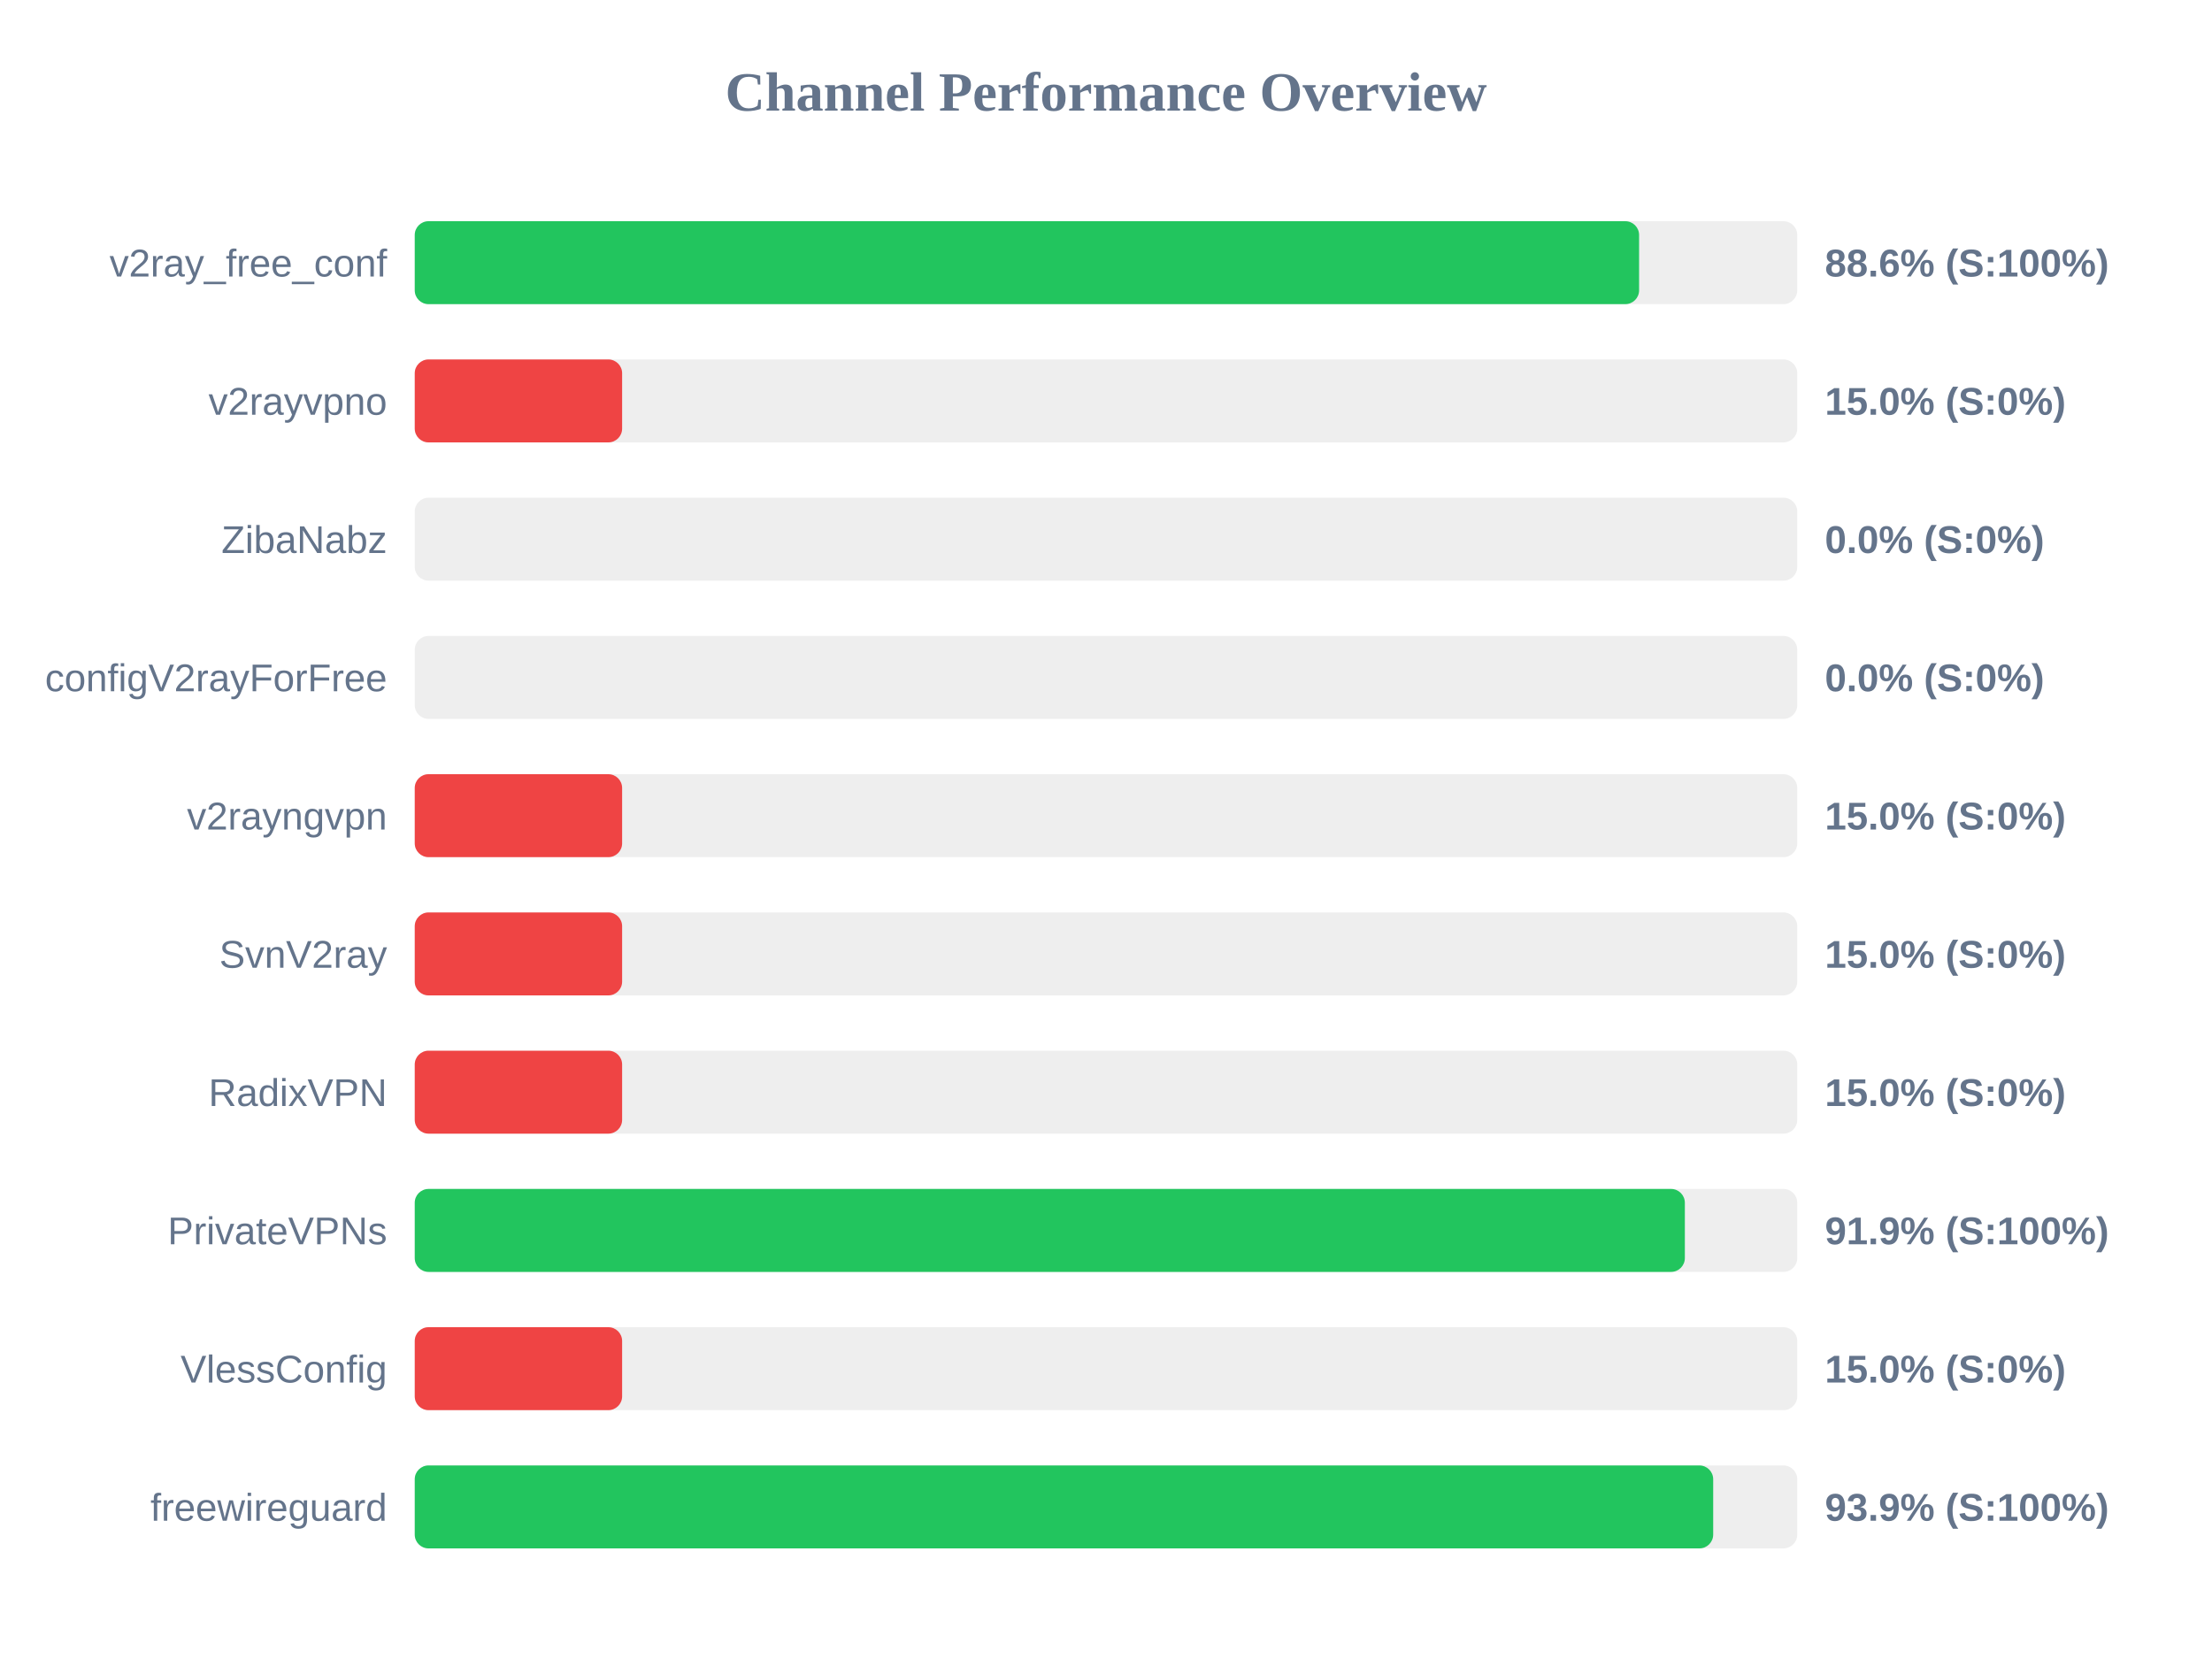
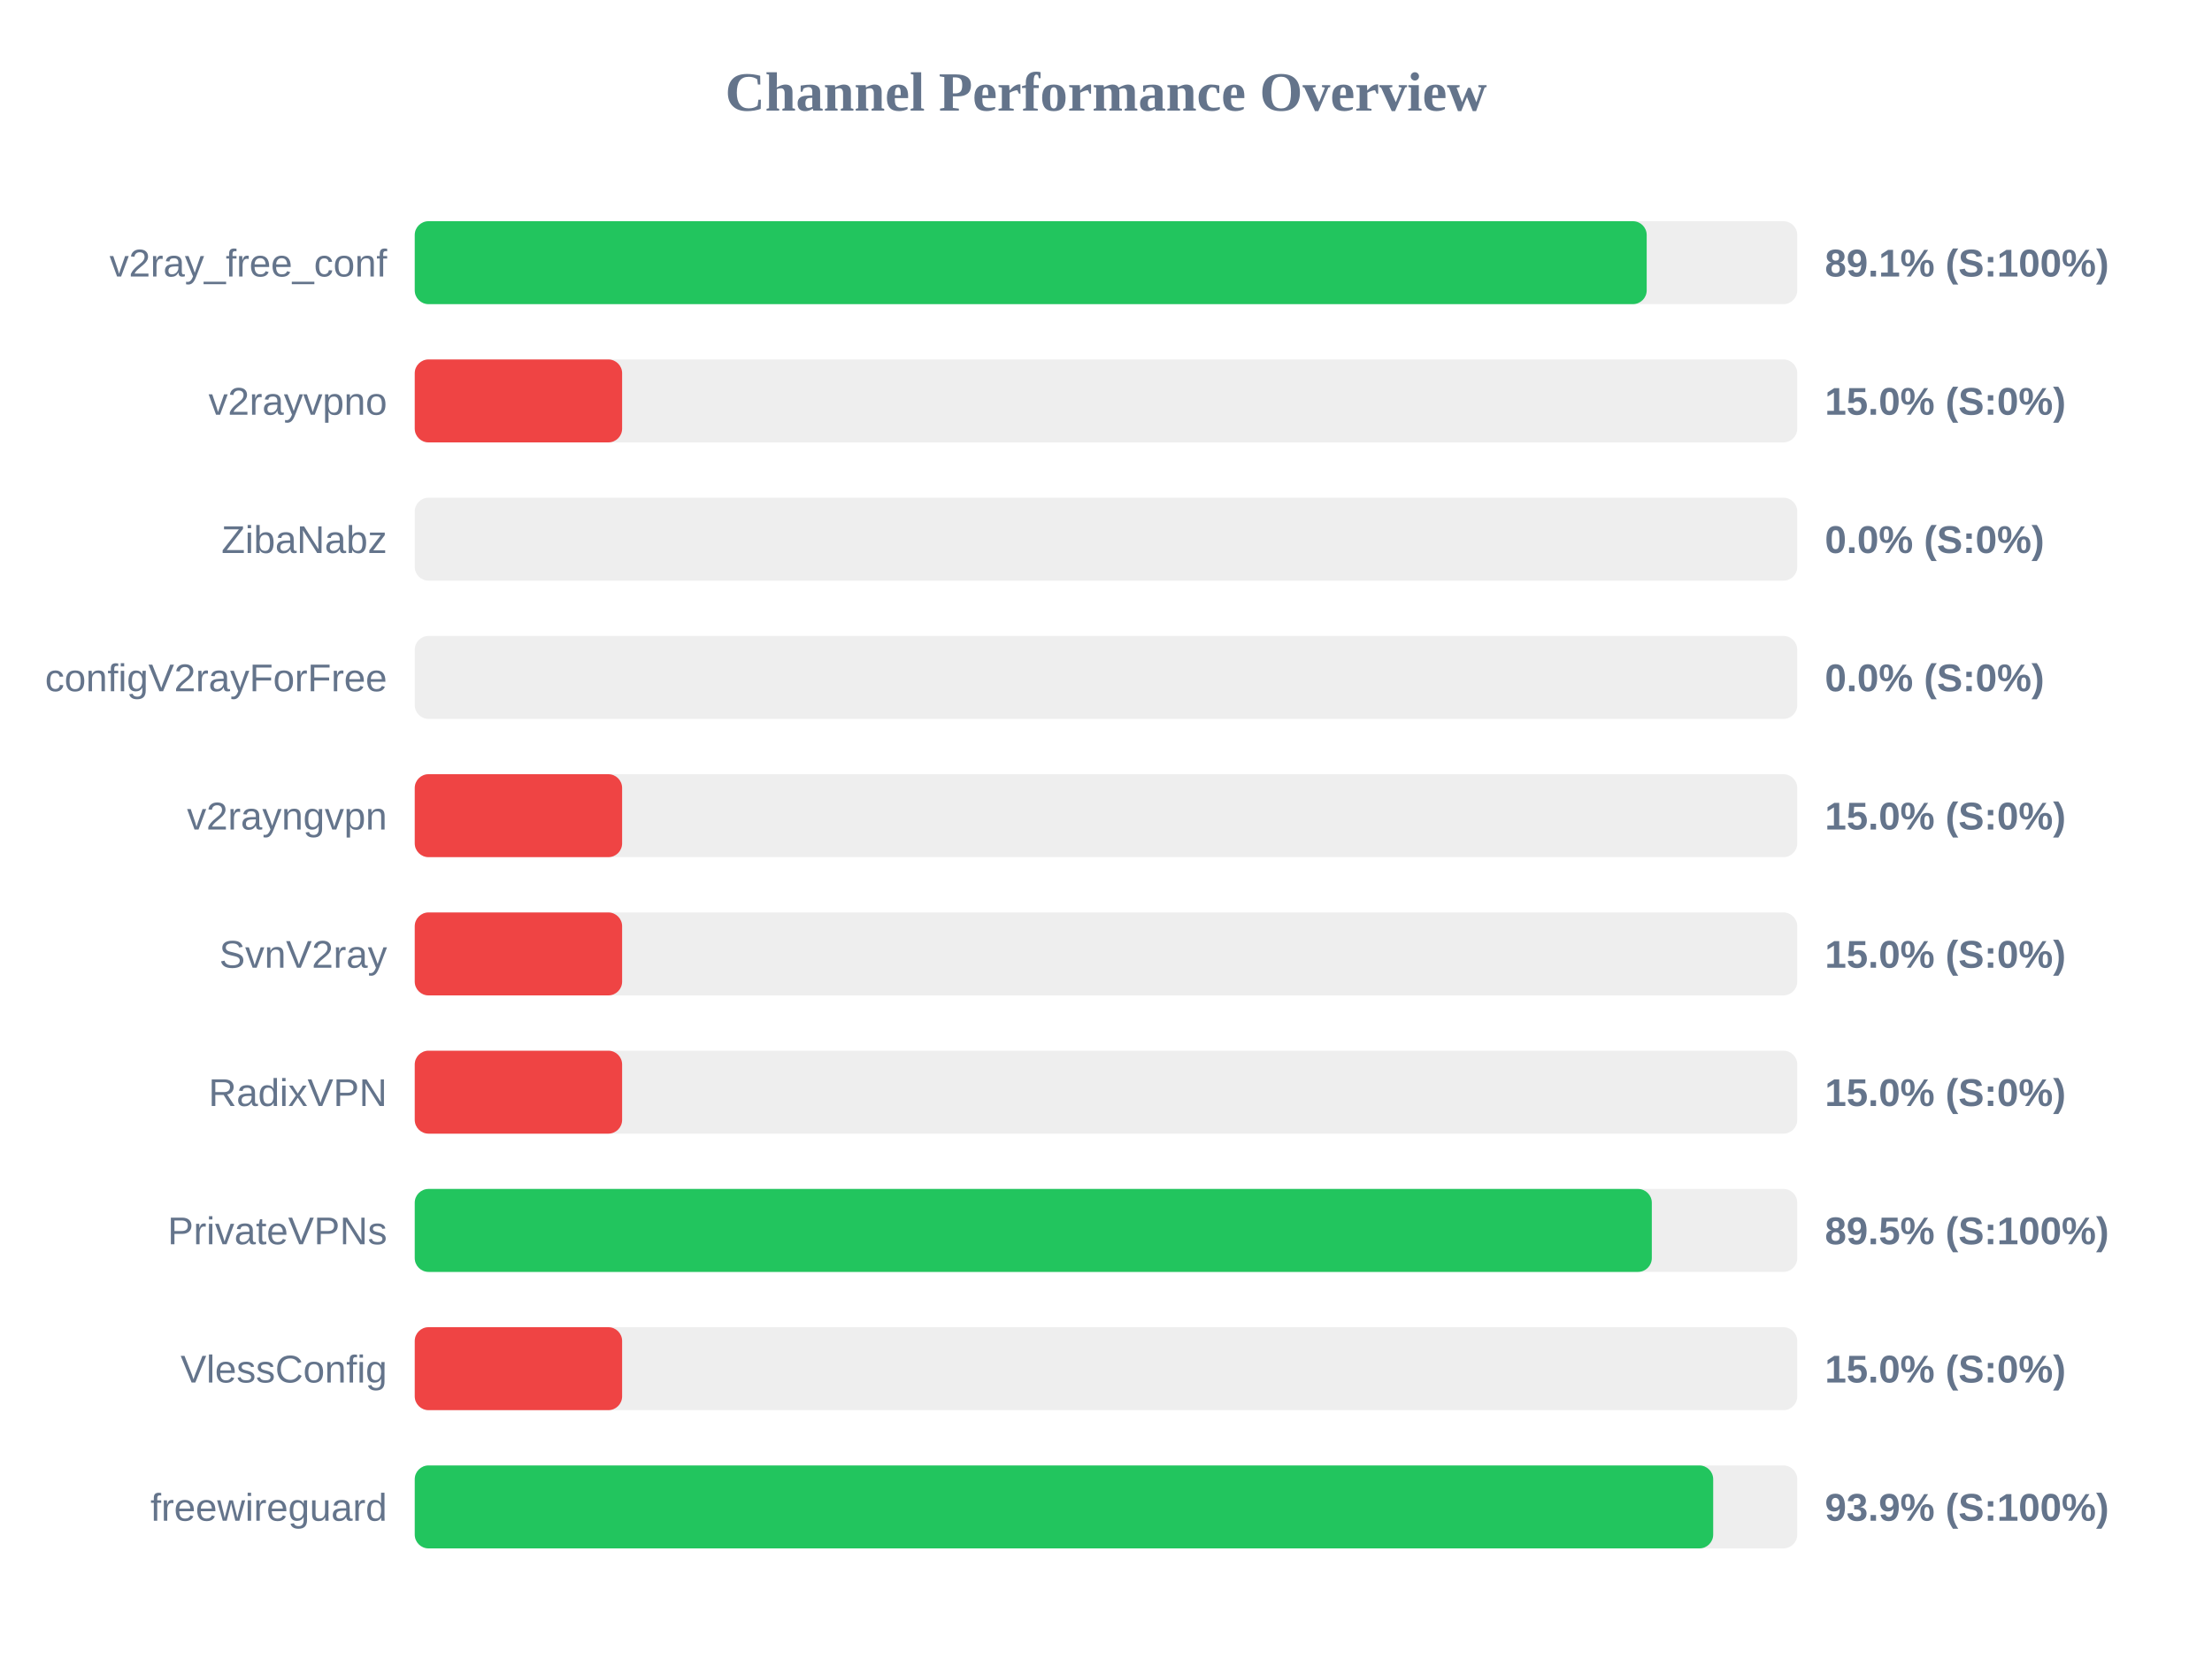
<svg xmlns="http://www.w3.org/2000/svg" width="800" height="600" version="1.1">
  <style>
        .row { font: 14px Arial; fill: #64748b; }
        .score { font: bold 14px Arial; fill: #64748b; }
    </style>
  <text x="400" y="40" text-anchor="middle" font-size="20px" font-weight="bold" fill="#64748b">Channel Performance Overview</text>
  <rect x="150" y="80" width="500" height="30" fill="#eee" rx="5" />
-   <rect x="150" y="80" width="442.8" height="30" fill="#22c55e" rx="5" />
+   <rect x="150" y="80" width="445.55" height="30" fill="#22c55e" rx="5" />
  <text x="140" y="100" text-anchor="end" class="row">v2ray_free_conf</text>
-   <text x="660" y="100" text-anchor="start" class="score">88.6% (S:100%)</text>
+   <text x="660" y="100" text-anchor="start" class="score">89.1% (S:100%)</text>
  <rect x="150" y="130" width="500" height="30" fill="#eee" rx="5" />
  <rect x="150" y="130" width="75.0" height="30" fill="#ef4444" rx="5" />
  <text x="140" y="150" text-anchor="end" class="row">v2rayvpno</text>
  <text x="660" y="150" text-anchor="start" class="score">15.0% (S:0%)</text>
  <rect x="150" y="180" width="500" height="30" fill="#eee" rx="5" />
  <rect x="150" y="180" width="0.0" height="30" fill="#ef4444" rx="5" />
  <text x="140" y="200" text-anchor="end" class="row">ZibaNabz</text>
  <text x="660" y="200" text-anchor="start" class="score">0.0% (S:0%)</text>
  <rect x="150" y="230" width="500" height="30" fill="#eee" rx="5" />
  <rect x="150" y="230" width="0.0" height="30" fill="#ef4444" rx="5" />
  <text x="140" y="250" text-anchor="end" class="row">configV2rayForFree</text>
  <text x="660" y="250" text-anchor="start" class="score">0.0% (S:0%)</text>
  <rect x="150" y="280" width="500" height="30" fill="#eee" rx="5" />
  <rect x="150" y="280" width="75.0" height="30" fill="#ef4444" rx="5" />
  <text x="140" y="300" text-anchor="end" class="row">v2rayngvpn</text>
  <text x="660" y="300" text-anchor="start" class="score">15.0% (S:0%)</text>
  <rect x="150" y="330" width="500" height="30" fill="#eee" rx="5" />
  <rect x="150" y="330" width="75.0" height="30" fill="#ef4444" rx="5" />
  <text x="140" y="350" text-anchor="end" class="row">SvnV2ray</text>
  <text x="660" y="350" text-anchor="start" class="score">15.0% (S:0%)</text>
  <rect x="150" y="380" width="500" height="30" fill="#eee" rx="5" />
  <rect x="150" y="380" width="75.0" height="30" fill="#ef4444" rx="5" />
  <text x="140" y="400" text-anchor="end" class="row">RadixVPN</text>
  <text x="660" y="400" text-anchor="start" class="score">15.0% (S:0%)</text>
  <rect x="150" y="430" width="500" height="30" fill="#eee" rx="5" />
-   <rect x="150" y="430" width="459.35" height="30" fill="#22c55e" rx="5" />
+   <rect x="150" y="430" width="447.4" height="30" fill="#22c55e" rx="5" />
  <text x="140" y="450" text-anchor="end" class="row">PrivateVPNs</text>
-   <text x="660" y="450" text-anchor="start" class="score">91.9% (S:100%)</text>
+   <text x="660" y="450" text-anchor="start" class="score">89.5% (S:100%)</text>
  <rect x="150" y="480" width="500" height="30" fill="#eee" rx="5" />
  <rect x="150" y="480" width="75.0" height="30" fill="#ef4444" rx="5" />
  <text x="140" y="500" text-anchor="end" class="row">VlessConfig</text>
  <text x="660" y="500" text-anchor="start" class="score">15.0% (S:0%)</text>
  <rect x="150" y="530" width="500" height="30" fill="#eee" rx="5" />
  <rect x="150" y="530" width="469.6" height="30" fill="#22c55e" rx="5" />
  <text x="140" y="550" text-anchor="end" class="row">freewireguard</text>
  <text x="660" y="550" text-anchor="start" class="score">93.9% (S:100%)</text>
</svg>
